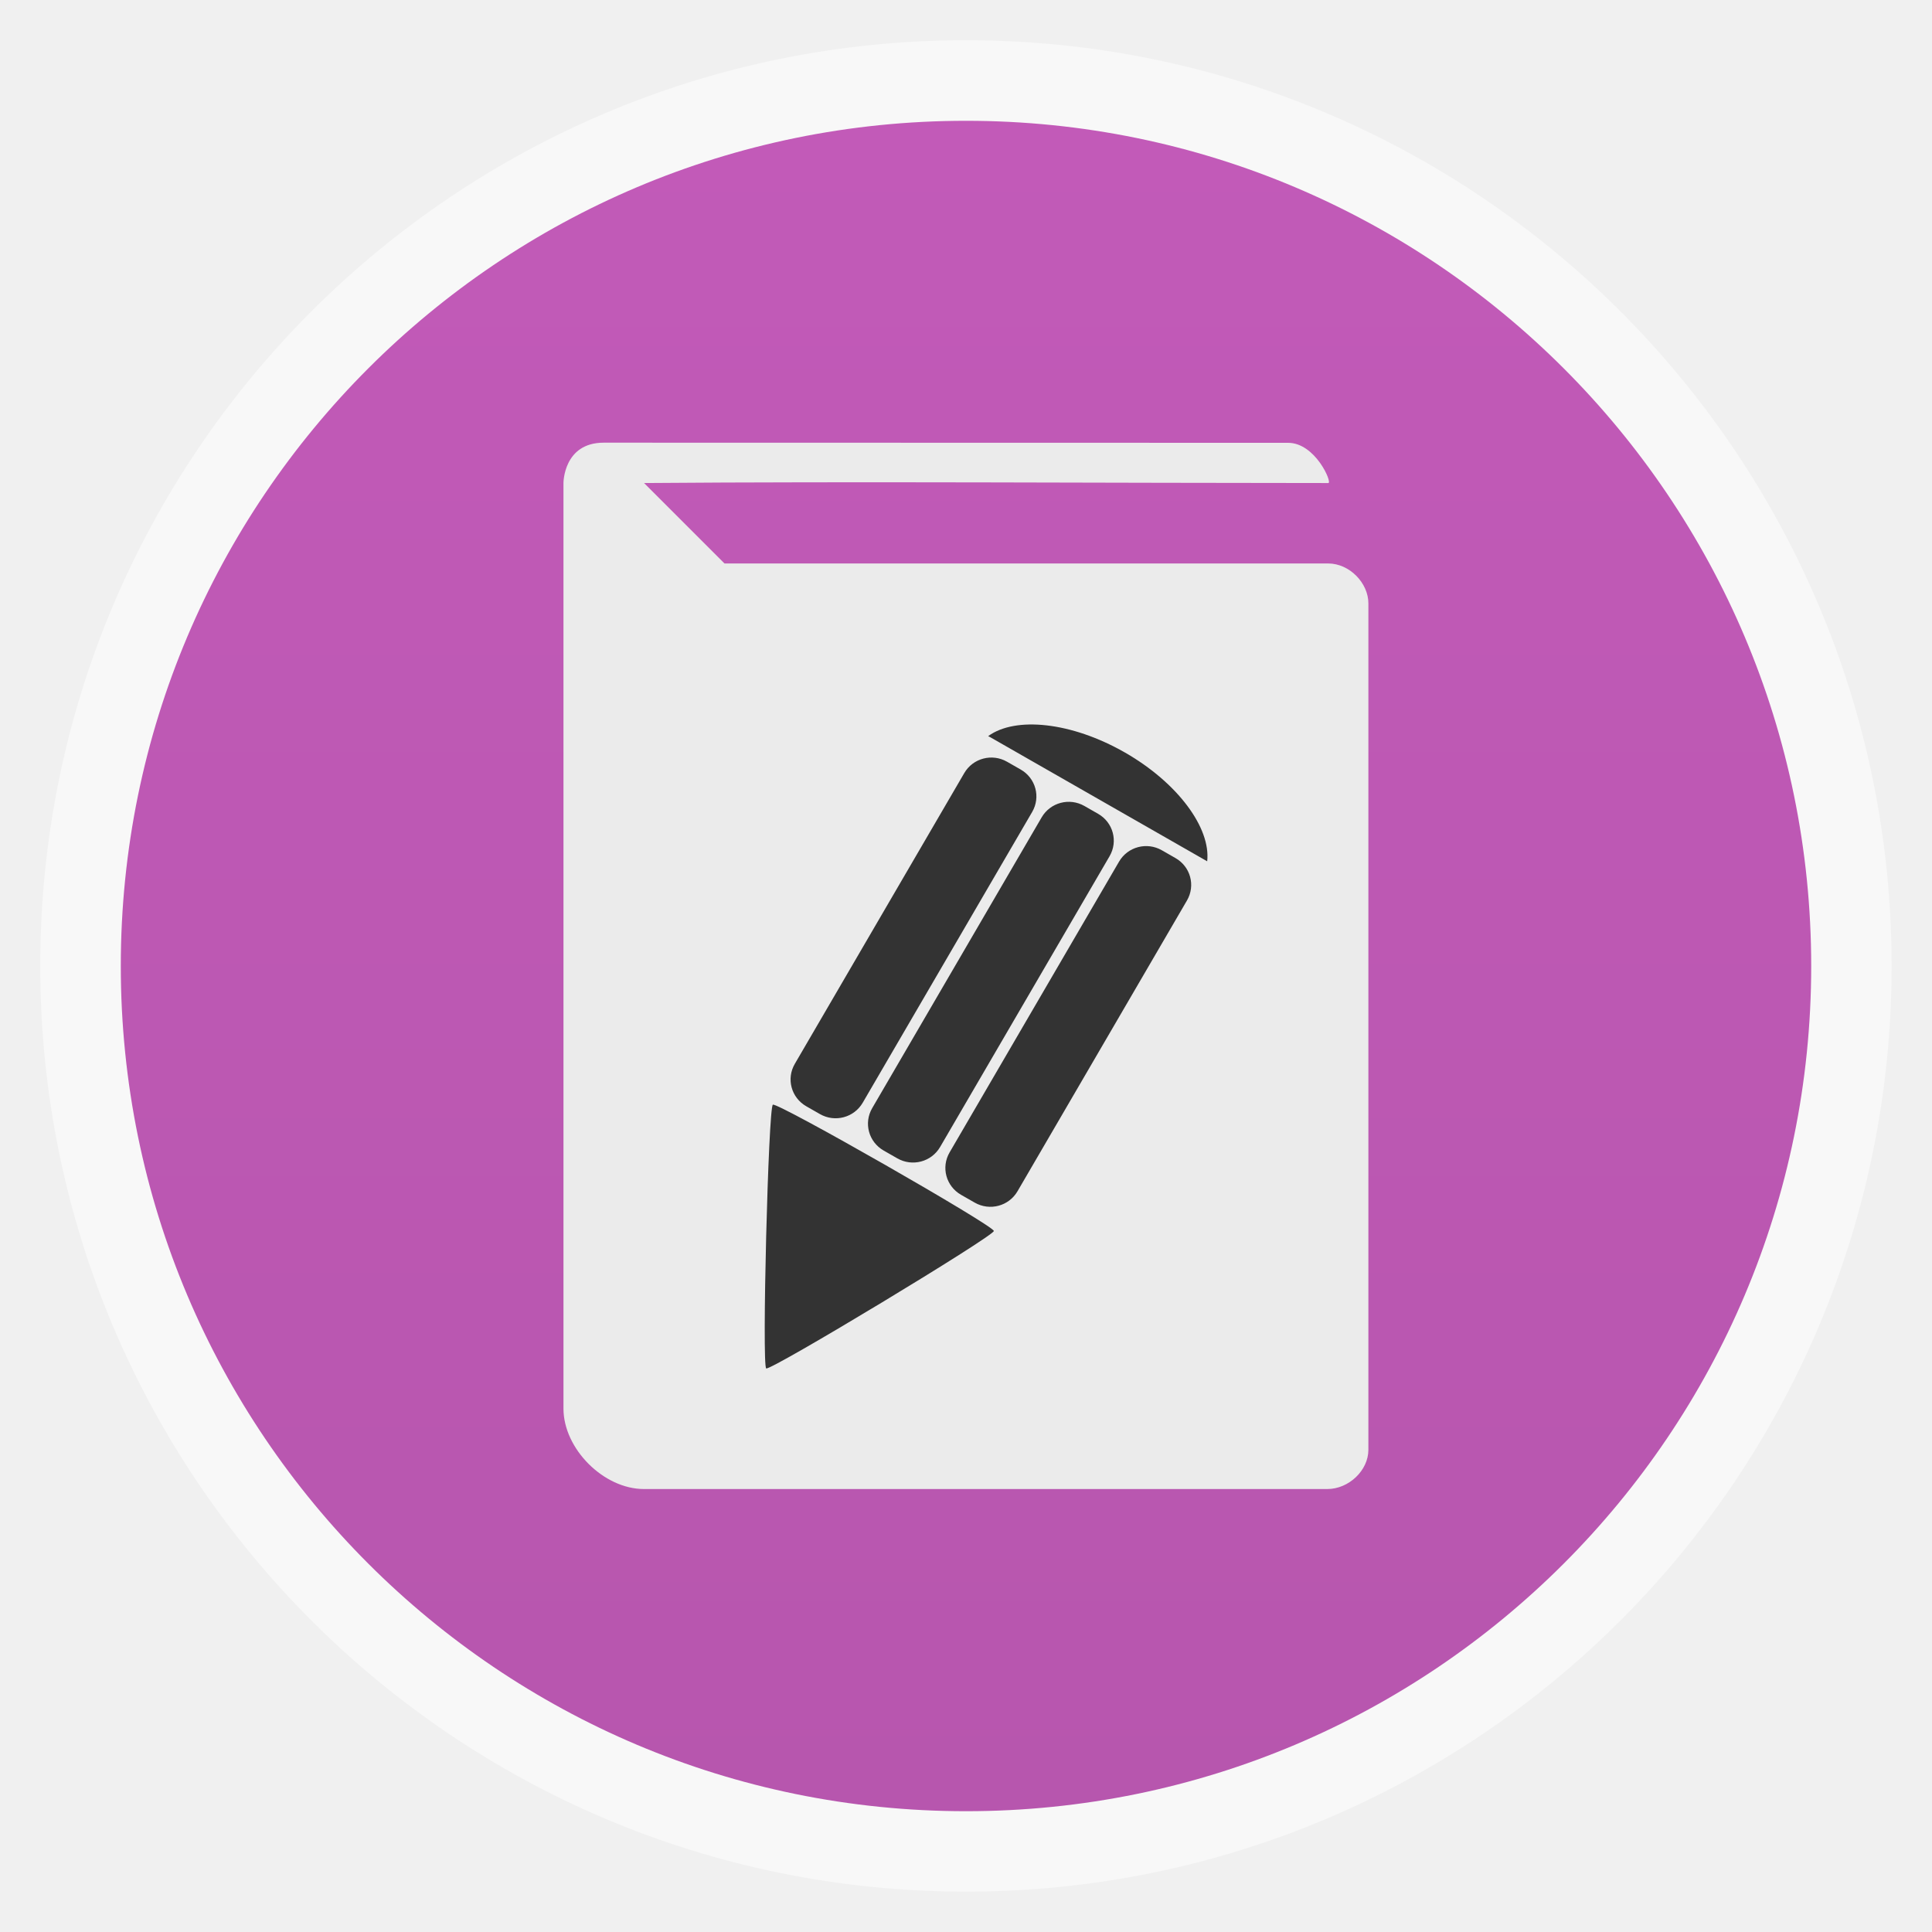
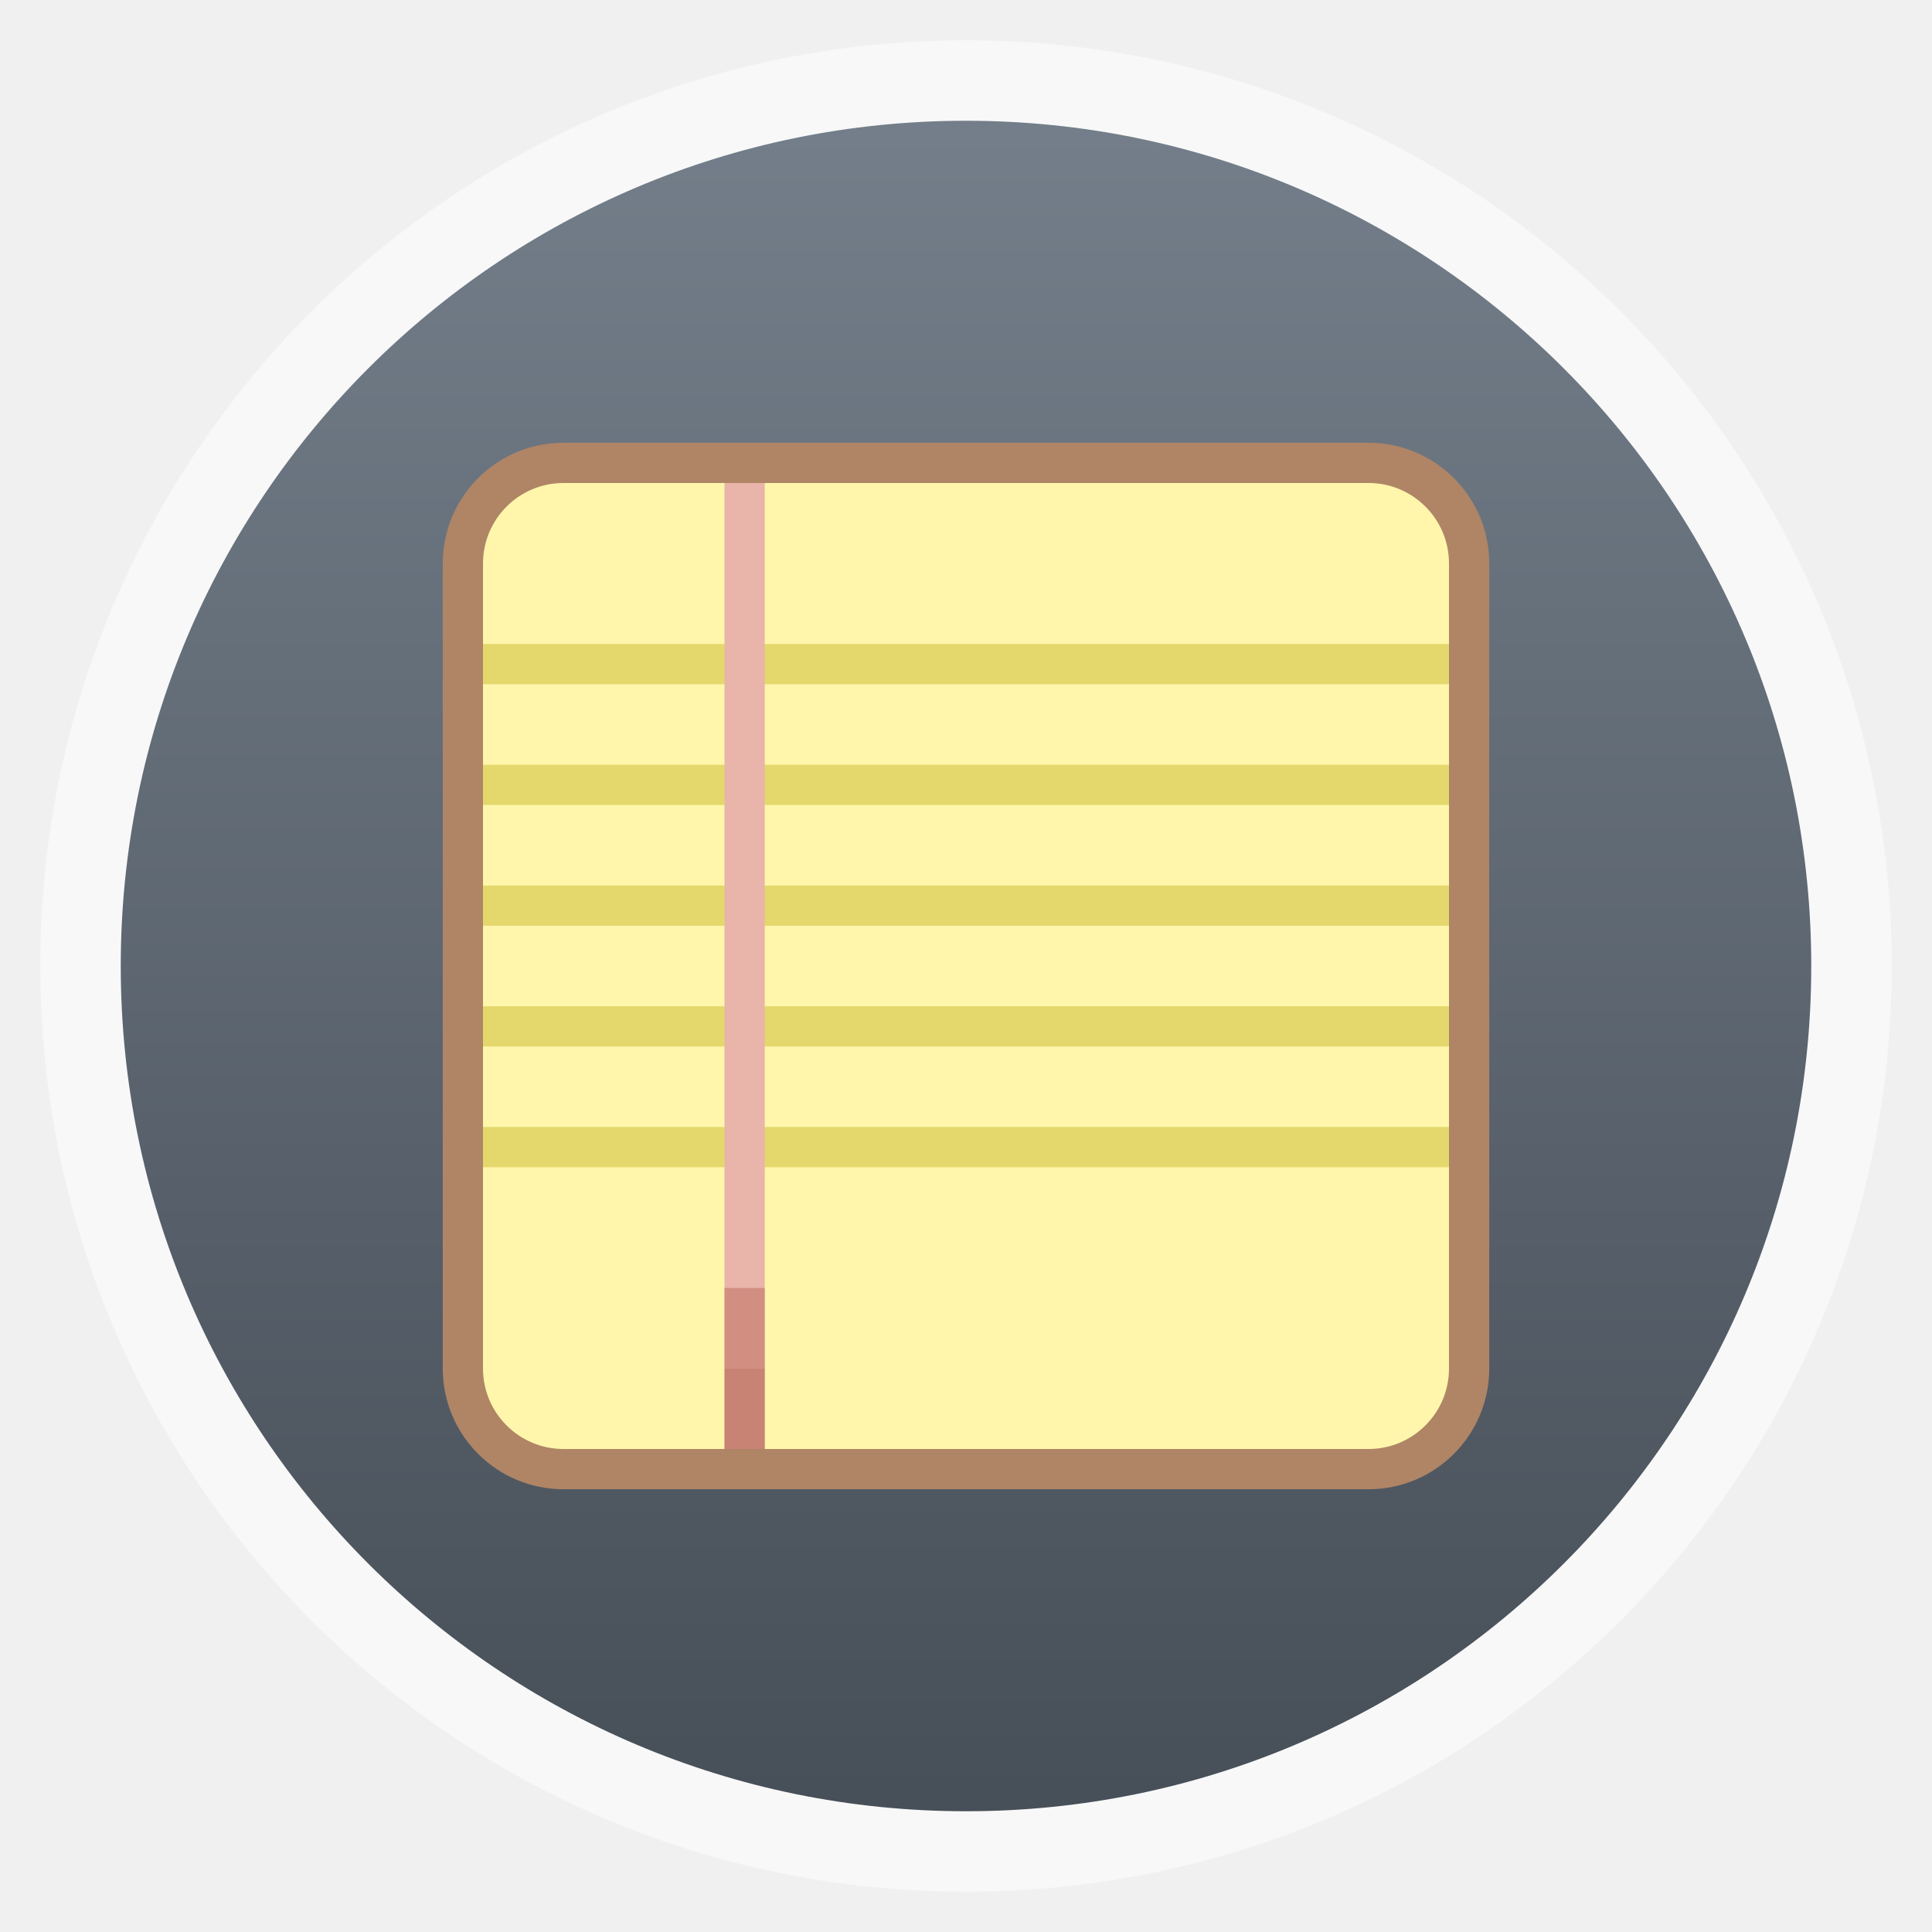
- <svg xmlns="http://www.w3.org/2000/svg" xmlns:xlink="http://www.w3.org/1999/xlink" width="48" viewBox="0 0 13.547 13.547" height="48" id="svg2" version="1.1">
+ <svg xmlns="http://www.w3.org/2000/svg" xmlns:xlink="http://www.w3.org/1999/xlink" viewBox="0 0 48 48" id="svg2" version="1.1" width="100%" height="100%">
  <defs id="defs4">
-     <linearGradient id="linearGradient4460">
-       <stop offset="0" style="stop-color:#b756ae;stop-opacity:1;" id="stop7" />
-       <stop offset="1" style="stop-color:#c25ab8;stop-opacity:1;" id="stop9" />
+     <linearGradient id="linearGradient6336">
+       <stop offset="0" style="stop-color:#747f8b;stop-opacity:1;" id="stop7" />
+       <stop offset="1" style="stop-color:#474f58;stop-opacity:1;" id="stop9" />
    </linearGradient>
-     <linearGradient gradientTransform="matrix(1.10525,0,0,1.10525,-134.2787,-295.7618)" xlink:href="#linearGradient4460" id="linearGradient3002" y1="279.096" y2="268.33" gradientUnits="userSpaceOnUse" x2="0" />
-     <linearGradient xlink:href="#linearGradient4460" id="linearGradient3802" gradientUnits="userSpaceOnUse" gradientTransform="matrix(1.10525,0,0,1.10525,-134.2787,-295.7618)" y1="279.096" x2="0" y2="268.33" />
-     <linearGradient y2="241.037" x2="305.777" y1="250.228" x1="312" gradientUnits="userSpaceOnUse" id="linearGradient4078" xlink:href="#linearGradient3888" />
-     <linearGradient y2="241.037" x2="305.777" y1="250.228" x1="312" gradientUnits="userSpaceOnUse" id="linearGradient4050" xlink:href="#linearGradient3888" />
-     <linearGradient y2="241.037" x2="305.777" y1="250.228" x1="312" gradientUnits="userSpaceOnUse" id="linearGradient4022" xlink:href="#linearGradient3888" />
-     <linearGradient y2="241.037" x2="305.777" y1="250.228" x1="312" gradientUnits="userSpaceOnUse" id="linearGradient3994" xlink:href="#linearGradient3888" />
-     <linearGradient y2="241.037" x2="305.777" y1="250.228" x1="312" gradientUnits="userSpaceOnUse" id="linearGradient3966" xlink:href="#linearGradient3888" />
-     <linearGradient y2="241.037" x2="305.777" y1="250.228" x1="312" gradientUnits="userSpaceOnUse" id="linearGradient3938" xlink:href="#linearGradient3888" />
-     <linearGradient gradientUnits="userSpaceOnUse" y2="241.037" x2="305.777" y1="250.228" x1="312" id="linearGradient3894" xlink:href="#linearGradient3888" />
-     <radialGradient r="20" fy="-41.631" fx="6.501" cy="-41.631" cx="6.501" gradientTransform="matrix(0,5.773013,-6.107159,-1.5713252e-7,-190.0066,-96.37374)" gradientUnits="userSpaceOnUse" id="radialGradient3585" xlink:href="#linearGradient2867-449-88-871-390-598-476-591-434-148-57-177-3-8-8-5-3" />
-     <linearGradient y2="31.619" x2="283.81" y1="299.81" x1="283.81" gradientTransform="matrix(0.1193182,0,0,0.1193182,414.1364,48.22727)" gradientUnits="userSpaceOnUse" id="linearGradient3885" xlink:href="#outerBackgroundGradient" />
-     <clipPath id="clipPath3881" clipPathUnits="userSpaceOnUse">
-       <rect ry="7" y="53" x="417" height="30" width="30" id="rect3883" style="color:#bebebe;fill:url(#linearGradient3885);fill-opacity:1;fill-rule:nonzero;stroke:none;stroke-width:0;marker:none;visibility:visible;display:inline;overflow:visible;enable-background:accumulate" />
-     </clipPath>
-     <linearGradient y2="28.571" x2="286.857" y1="302.857" x1="286.857" gradientTransform="matrix(0.0875,0,0,0.0875,414.9,97.5)" gradientUnits="userSpaceOnUse" id="linearGradient3875" xlink:href="#outerBackgroundGradient" />
-     <clipPath id="clipPath3871" clipPathUnits="userSpaceOnUse">
-       <rect style="color:#bebebe;fill:url(#linearGradient3875);fill-opacity:1;fill-rule:nonzero;stroke:none;stroke-width:0;marker:none;visibility:visible;display:inline;overflow:visible;enable-background:accumulate" id="rect3873" width="22" height="22" x="417" y="101" ry="5" />
-     </clipPath>
-     <linearGradient y2="28" x2="384" y1="124" x1="384" gradientUnits="userSpaceOnUse" id="linearGradient4350" xlink:href="#outerBackgroundGradient" />
-     <clipPath id="clipPath4346" clipPathUnits="userSpaceOnUse">
-       <rect ry="18" y="32" x="292" height="88" width="88" id="rect4348" style="color:#bebebe;fill:url(#linearGradient4350);fill-opacity:1;fill-rule:nonzero;stroke:none;stroke-width:0;marker:none;visibility:visible;display:inline;overflow:visible;enable-background:accumulate" />
-     </clipPath>
-     <linearGradient y2="140" x2="352" y1="204" x1="352" gradientUnits="userSpaceOnUse" id="linearGradient4199" xlink:href="#outerBackgroundGradient" />
-     <linearGradient y2="28" x2="384" y1="124" x1="384" gradientUnits="userSpaceOnUse" id="linearGradient4197" xlink:href="#outerBackgroundGradient" />
-     <linearGradient y2="140" x2="352" y1="204" x1="352" gradientUnits="userSpaceOnUse" id="linearGradient4191" xlink:href="#outerBackgroundGradient" />
-     <clipPath id="clipPath4187" clipPathUnits="userSpaceOnUse">
-       <rect style="color:#bebebe;fill:url(#linearGradient4191);fill-opacity:1;fill-rule:nonzero;stroke:none;stroke-width:0;marker:none;visibility:visible;display:inline;overflow:visible;enable-background:accumulate" id="rect4189" width="60" height="60" x="290" y="142" ry="12.5" />
-     </clipPath>
-     <linearGradient y2="32" x2="272" y1="288" x1="272" gradientTransform="translate(0,-4)" gradientUnits="userSpaceOnUse" id="linearGradient3876" xlink:href="#outerBackgroundGradient" />
-     <linearGradient y2="40" x2="144" y1="280" x1="144" gradientTransform="translate(0,-4)" gradientUnits="userSpaceOnUse" id="linearGradient3866" xlink:href="#outerBackgroundGradient" />
-     <clipPath id="clipPath3862" clipPathUnits="userSpaceOnUse">
-       <rect style="color:#bebebe;fill:url(#linearGradient3866);fill-opacity:1;fill-rule:nonzero;stroke:none;stroke-width:0;marker:none;visibility:visible;display:inline;overflow:visible;enable-background:accumulate" id="rect3864" width="220" height="220" x="34" y="46" ry="50" />
-     </clipPath>
-     <linearGradient y2="40" x2="144" y1="280" x1="144" gradientTransform="matrix(0.06666667,0,0,0.06666667,302.4,209.3333)" gradientUnits="userSpaceOnUse" id="linearGradient3859" xlink:href="#outerBackgroundGradient" />
-     <clipPath id="clipPath3855" clipPathUnits="userSpaceOnUse">
-       <rect transform="matrix(0,1,-1,0,0,0)" ry="3" y="212" x="304" height="16" width="16" id="rect3857" style="color:#bebebe;fill:url(#linearGradient3859);fill-opacity:1;fill-rule:nonzero;stroke:none;stroke-width:0;marker:none;visibility:visible;display:inline;overflow:visible;enable-background:accumulate" />
-     </clipPath>
-     <linearGradient y2="40" x2="149.714" y1="291.429" x1="149.714" gradientTransform="matrix(0.1193182,0,0,0.1193182,430.1364,32.22727)" gradientUnits="userSpaceOnUse" id="linearGradient4093" xlink:href="#outerBackgroundGradient" />
-     <clipPath id="clipPath4089" clipPathUnits="userSpaceOnUse">
-       <rect ry="6" y="37" x="433" height="30" width="30" id="rect4091" style="color:#bebebe;fill:url(#linearGradient4093);fill-opacity:1;fill-rule:nonzero;stroke:none;stroke-width:0;marker:none;visibility:visible;display:inline;overflow:visible;enable-background:accumulate" />
-     </clipPath>
-     <linearGradient y2="40" x2="149.714" y1="291.429" x1="149.714" gradientTransform="matrix(0.0875,0,0,0.0875,430.9,81.5)" gradientUnits="userSpaceOnUse" id="linearGradient4048" xlink:href="#outerBackgroundGradient" />
-     <clipPath id="clipPath4044" clipPathUnits="userSpaceOnUse">
-       <rect style="color:#bebebe;fill:url(#linearGradient4048);fill-opacity:1;fill-rule:nonzero;stroke:none;stroke-width:0;marker:none;visibility:visible;display:inline;overflow:visible;enable-background:accumulate" id="rect4046" width="22" height="22" x="433" y="85" ry="4" />
-     </clipPath>
-     <linearGradient y2="40" x2="144" y1="280" x1="144" gradientTransform="matrix(0.175,0,0,0.175,302.8,216)" gradientUnits="userSpaceOnUse" id="linearGradient4895" xlink:href="#outerBackgroundGradient" />
-     <clipPath id="clipPath4891" clipPathUnits="userSpaceOnUse">
-       <rect transform="matrix(0,1,-1,0,0,0)" style="color:#bebebe;fill:url(#linearGradient4895);fill-opacity:1;fill-rule:nonzero;stroke:none;stroke-width:0;marker:none;visibility:visible;display:inline;overflow:visible;enable-background:accumulate" id="rect4893" width="42" height="42" x="307" y="223" ry="9" />
-     </clipPath>
-     <linearGradient y2="22.857" x2="281.143" y1="297.143" x1="281.143" gradientTransform="matrix(0.175,0,0,-0.175,286.8,-216)" gradientUnits="userSpaceOnUse" id="linearGradient4869" xlink:href="#outerBackgroundGradient" />
-     <linearGradient y2="31.619" x2="283.81" y1="299.81" x1="283.81" gradientTransform="matrix(0.1193182,0,0,0.1193182,414.1364,48.22727)" gradientUnits="userSpaceOnUse" id="linearGradient4153" xlink:href="#outerBackgroundGradient" />
-     <linearGradient y2="28.571" x2="286.857" y1="302.857" x1="286.857" gradientTransform="matrix(0.0875,0,0,0.0875,414.9,97.5)" gradientUnits="userSpaceOnUse" id="linearGradient4101" xlink:href="#outerBackgroundGradient" />
-     <linearGradient gradientTransform="matrix(0.06666667,0,0,0.06666667,414.4,137.3333)" y2="40" x2="264" y1="280" x1="264" gradientUnits="userSpaceOnUse" id="linearGradient4097" xlink:href="#outerBackgroundGradient" />
-     <linearGradient id="outerBackgroundGradient">
-       <stop id="stop3864-8-6" offset="0" style="stop-color:#2f7474;stop-opacity:1;" />
-       <stop id="stop3866-9-1" offset="1" style="stop-color:#75b4b4;stop-opacity:1;" />
-     </linearGradient>
-     <linearGradient id="linearGradient3888">
-       <stop id="stop3890" offset="0" style="stop-color:#f4a773;stop-opacity:1;" />
-       <stop id="stop3892" offset="1" style="stop-color:#ffffff;stop-opacity:1;" />
-     </linearGradient>
-     <linearGradient xlink:href="#outerBackgroundGradient" id="linearGradient4321" gradientUnits="userSpaceOnUse" gradientTransform="translate(0,-4)" x1="272" y1="288" x2="272" y2="32" />
-     <linearGradient xlink:href="#outerBackgroundGradient" id="linearGradient4323" gradientUnits="userSpaceOnUse" gradientTransform="matrix(0.06666667,0,0,0.06666667,414.4,137.3333)" x1="264" y1="280" x2="264" y2="40" />
-     <linearGradient xlink:href="#outerBackgroundGradient" id="linearGradient4325" gradientUnits="userSpaceOnUse" gradientTransform="matrix(0.0875,0,0,0.0875,414.9,97.5)" x1="286.857" y1="302.857" x2="286.857" y2="28.571" />
-     <linearGradient xlink:href="#outerBackgroundGradient" id="linearGradient4327" gradientUnits="userSpaceOnUse" gradientTransform="matrix(0.1193182,0,0,0.1193182,414.1364,48.22727)" x1="283.81" y1="299.81" x2="283.81" y2="31.619" />
-     <linearGradient xlink:href="#outerBackgroundGradient" id="linearGradient4329" gradientUnits="userSpaceOnUse" gradientTransform="matrix(0.175,0,0,-0.175,286.8,-216)" x1="281.143" y1="297.143" x2="281.143" y2="22.857" />
-     <linearGradient xlink:href="#outerBackgroundGradient" id="linearGradient4331" gradientUnits="userSpaceOnUse" x1="384" y1="124" x2="384" y2="28" />
-     <linearGradient xlink:href="#outerBackgroundGradient" id="linearGradient4333" gradientUnits="userSpaceOnUse" x1="352" y1="204" x2="352" y2="140" />
-     <linearGradient xlink:href="#linearGradient3888" id="linearGradient4335" gradientUnits="userSpaceOnUse" x1="312" y1="250.228" x2="305.777" y2="241.037" />
-     <linearGradient xlink:href="#linearGradient3888" id="linearGradient4337" gradientUnits="userSpaceOnUse" x1="312" y1="250.228" x2="305.777" y2="241.037" />
-     <linearGradient xlink:href="#linearGradient3888" id="linearGradient4339" gradientUnits="userSpaceOnUse" x1="312" y1="250.228" x2="305.777" y2="241.037" />
-     <linearGradient xlink:href="#linearGradient3888" id="linearGradient4341" gradientUnits="userSpaceOnUse" x1="312" y1="250.228" x2="305.777" y2="241.037" />
-     <linearGradient xlink:href="#linearGradient3888" id="linearGradient4343" gradientUnits="userSpaceOnUse" x1="312" y1="250.228" x2="305.777" y2="241.037" />
-     <linearGradient xlink:href="#linearGradient3888" id="linearGradient4345" gradientUnits="userSpaceOnUse" x1="312" y1="250.228" x2="305.777" y2="241.037" />
-     <linearGradient xlink:href="#linearGradient3888" id="linearGradient4347" gradientUnits="userSpaceOnUse" x1="312" y1="250.228" x2="305.777" y2="241.037" />
-     <linearGradient xlink:href="#linearGradient3888" id="linearGradient4486" gradientUnits="userSpaceOnUse" x1="312" y1="250.228" x2="305.777" y2="241.037" />
-     <linearGradient x2="0" gradientUnits="userSpaceOnUse" y2="3" y1="16" id="linearGradient3789" xlink:href="#linearGradient3776" />
-     <linearGradient id="linearGradient3776">
-       <stop id="stop7-7" style="stop-color:#d97bca;stop-opacity:1;" offset="0" />
-       <stop id="stop9-3" style="stop-color:#cb94c2;stop-opacity:1;" offset="1" />
-     </linearGradient>
+     <linearGradient gradientTransform="translate(326,-1560.724)" id="linearGradient6315" xlink:href="#linearGradient6336" y1="1053.158" y2="1004.847" x2="0" gradientUnits="userSpaceOnUse" />
+     <linearGradient xlink:href="#linearGradient6336" id="linearGradient3002" gradientUnits="userSpaceOnUse" gradientTransform="matrix(0.875,0,0,0.875,3,-923.8171)" y1="1053.158" x2="0" y2="1004.847" />
  </defs>
-   <rect id="rect14" style="opacity:0.5;fill:#ffffff;fill-rule:evenodd" height="12.982" rx="6.491" y="0.282" x="0.282" width="12.982" />
-   <rect id="rect16" style="fill:url(#linearGradient3802);fill-rule:evenodd" height="11.853" rx="5.926" y="0.847" x="0.847" width="11.853" />
-   <g id="layer7" style="display:inline" transform="matrix(0.2822222,0,0,0.2822222,8.497334,-55.44643)" />
-   <g style="display:inline" id="layer4" transform="matrix(0.2822222,0,0,0.2822222,8.497334,-55.44643)" />
-   <g style="display:inline" id="layer2" transform="matrix(0.2822222,0,0,0.2822222,8.497334,-55.44643)" />
-   <g style="display:inline" id="layer6" transform="matrix(0.2822222,0,0,0.2822222,8.497334,-55.44643)" />
-   <g style="display:inline" id="layer5" transform="matrix(0.2822222,0,0,0.2822222,8.497334,-55.44643)" />
-   <path id="path3011" d="m 4.233,3.104 c -0.282,0 -0.282,0.282 -0.282,0.282 l 0,6.491 c 0,0.282 0.282,0.564 0.564,0.564 l 4.792,0 c 0.151,-2.4e-5 0.288,-0.131 0.288,-0.275 l 0,-5.934 C 9.596,4.09 9.464,3.951 9.313,3.951 l -4.233,0 -0.564,-0.564 c 1.442,-0.012 3.327,-2.5e-6 4.798,0 0.03,0 -0.09,-0.282 -0.282,-0.282 z m 0.847,1.411 3.951,0 4e-7,5.362 -3.951,0 z" style="line-height:normal;color:#000000;fill:#ebebeb;fill-opacity:1" />
-   <rect style="fill:#ebebeb;fill-opacity:1;stroke:none" id="rect3899" width="4.798" height="5.927" x="4.516" y="4.233" />
-   <g style="fill:#333333;fill-opacity:1;fill-rule:evenodd" transform="matrix(0.8075146,0,0,0.8000006,2.123867,-1.808914)" id="g24">
-     <path id="path34" transform="matrix(-0.00397,-0.00229,-0.00243,0.0042,7.12271,10.01594)" style="fill:#333333;fill-opacity:1" d="m -119.508,657.372 c 4.834,-8.372 478.53,-8.372 483.364,-10e-6 4.834,8.372 -232.015,418.605 -241.682,418.605 -9.667,0 -246.516,-410.233 -241.682,-418.605 z m 397.869,-746.033 29.892,-0.011 c 32.879,-0.012 59.324,24.979 59.294,56.034 l -0.589,606.518 c -0.03,31.055 -26.524,56.066 -59.403,56.078 l -29.892,0.011 c -32.879,0.012 -59.324,-24.979 -59.294,-56.034 l 0.589,-606.518 c 0.03,-31.055 26.524,-56.066 59.403,-56.078 z m -169.318,0.063 29.892,-0.011 c 32.879,-0.012 59.324,24.979 59.294,56.034 l -0.589,606.518 c -0.03,31.055 -26.524,56.066 -59.403,56.078 l -29.892,0.011 c -32.879,0.012 -59.324,-24.979 -59.294,-56.034 l 0.589,-606.518 c 0.03,-31.055 26.524,-56.066 59.403,-56.078 z m -169.318,0.063 29.892,-0.011 c 32.879,-0.012 59.324,24.979 59.294,56.034 L 28.323,574.006 c -0.03,31.055 -26.524,56.066 -59.403,56.078 l -29.892,0.011 c -32.879,0.012 -59.324,-24.979 -59.294,-56.034 l 0.589,-606.518 c 0.03,-31.055 26.524,-56.066 59.403,-56.078 z M 124.293,-208.51 c -116.36,0.044 -213.891,41.279 -239.59,96.671 l 474.759,-0.176 c 1.41,0.054 2.844,0.122 4.278,0.19 -25.482,-55.451 -123.001,-96.691 -239.469,-96.648 z" />
-   </g>
+   <rect id="rect3448" style="opacity:0.5;fill:#ffffff;fill-rule:evenodd" height="46" rx="23" y="1" x="1" width="46" />
+   <rect id="rect14" transform="scale(1,-1)" style="fill:url(#linearGradient3002)" height="42" rx="21" y="-45" x="3" width="42" />
+   <rect ry="2" rx="2" y="12" x="12" height="24" width="24" id="rect3808" style="fill:none;fill-opacity:1;stroke:#af8566;stroke-opacity:1;stroke-width:2;stroke-miterlimit:4;stroke-dasharray:none" />
+   <rect style="fill:#fff6ab;fill-opacity:1;stroke:none" id="rect2990" width="24" height="24" x="12" y="12" rx="2" ry="2" />
+   <rect style="fill:#e4d86d;fill-opacity:1;stroke:none" id="rect3781" width="24" height="1" x="12" y="16" />
+   <rect y="19" x="12" height="1" width="24" id="rect3783" style="fill:#e4d86d;fill-opacity:1;stroke:none" />
+   <rect y="22" x="12" height="1" width="24" id="rect3785" style="fill:#e4d86d;fill-opacity:1;stroke:none" />
+   <rect style="fill:#e4d86d;fill-opacity:1;stroke:none" id="rect3787" width="24" height="1" x="12" y="25" />
+   <rect y="28" x="12" height="1" width="24" id="rect3789" style="fill:#e4d86d;fill-opacity:1;stroke:none" />
+   <rect style="fill:#e9b4a9;fill-opacity:1;stroke:none" id="rect2992" width="1" height="24" x="18" y="12" />
+   <rect style="fill:#ba6e5f;fill-opacity:1;stroke:none;opacity:0.7" id="rect3791" width="1" height="2" x="18" y="34" />
+   <rect y="32" x="18" height="2" width="1" id="rect3793" style="fill:#c97f71;fill-opacity:1;stroke:none;opacity:0.7" />
</svg>
